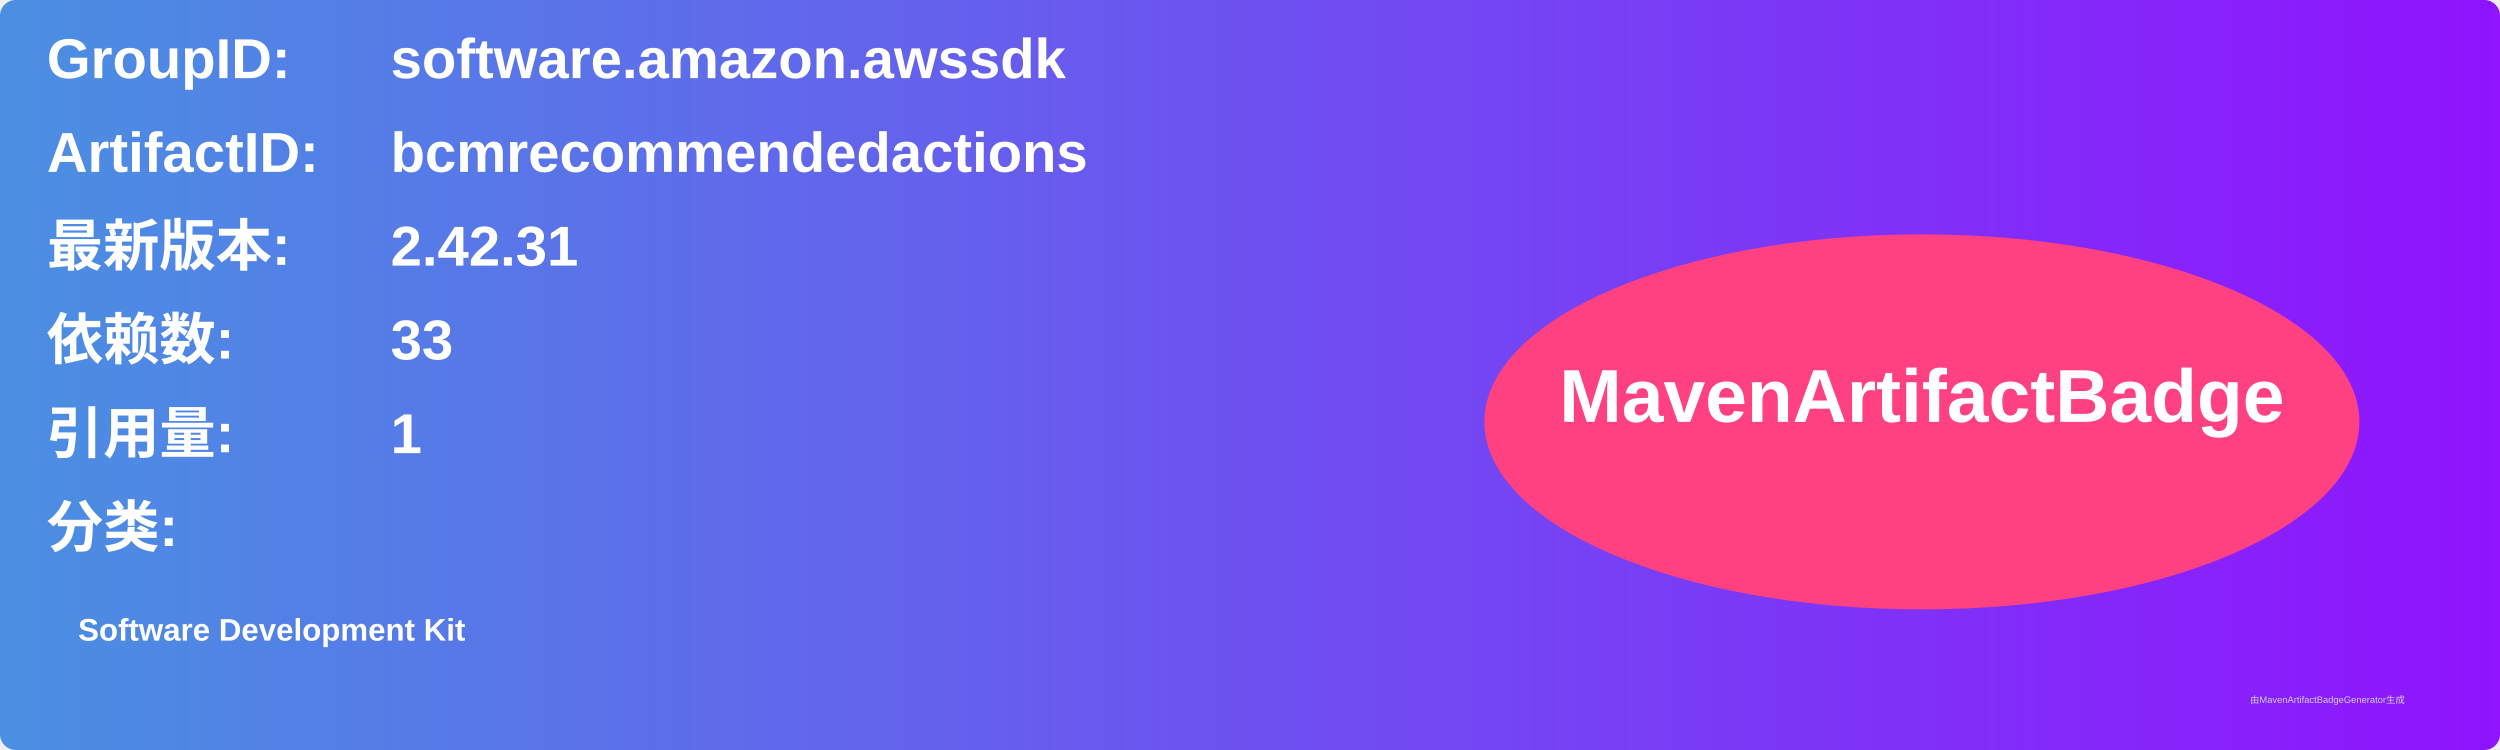
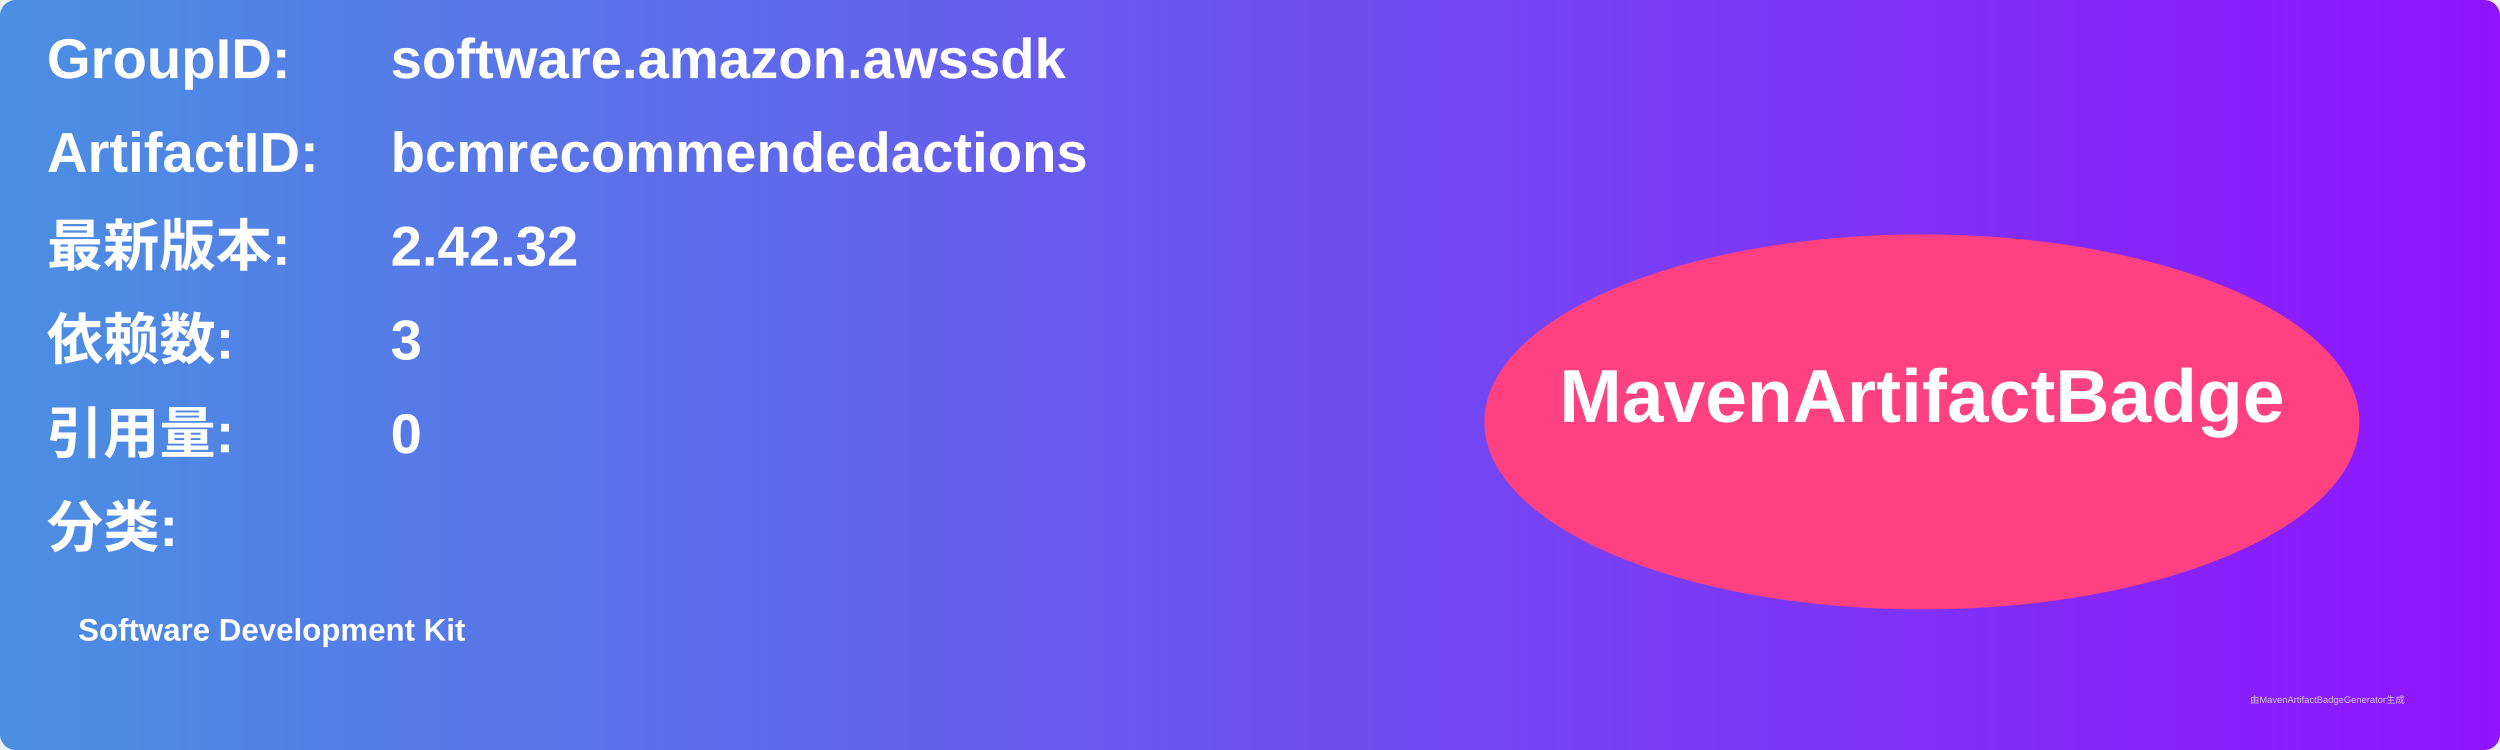
<svg xmlns="http://www.w3.org/2000/svg" width="800" height="240" viewBox="0 0 800 240">
  <linearGradient id="grad" x1="0%" y1="0%" x2="100%" y2="0%">
    <stop offset="0%" stop-color="#4a90e2" />
    <stop offset="100%" stop-color="#9013fe" />
  </linearGradient>
  <rect width="100%" height="100%" rx="5" ry="5" fill="url(#grad)" />
  <g transform="translate(15, 15)">
    <text x="0" y="10" font-family="Arial" font-size="18" fill="white" font-weight="bold" width="260">GroupID:</text>
    <text x="110" y="10" font-family="Arial" font-size="18" fill="white" font-weight="bold" width="460">software.amazon.awssdk</text>
    <text x="0" y="40" font-family="Arial" font-size="18" fill="white" font-weight="bold" width="260">ArtifactID:</text>
    <text x="110" y="40" font-family="Arial" font-size="18" fill="white" font-weight="bold" width="460">bcmrecommendedactions</text>
    <text x="0" y="70" font-family="Arial" font-size="18" fill="white" font-weight="bold">最新版本:</text>
    <text x="110" y="70" font-family="Arial" font-size="18" fill="white" font-weight="bold">
-       <tspan font-weight="bold">2.42.31</tspan>
+       <tspan font-weight="bold">2.42.32</tspan>
    </text>
    <text x="0" y="100" font-family="Arial" font-size="18" fill="white" font-weight="bold">依赖数: </text>
    <text x="110" y="100" font-family="Arial" font-size="18" fill="white">
-       <tspan font-weight="bold">33</tspan>
+       <tspan font-weight="bold">3</tspan>
    </text>
    <text x="0" y="130" font-family="Arial" font-size="18" fill="white" font-weight="bold">引用量: </text>
    <text x="110" y="130" font-family="Arial" font-size="18" fill="white">
-       <tspan font-weight="bold">1</tspan>
+       <tspan font-weight="bold">0</tspan>
    </text>
    <text x="0" y="160" font-family="Arial" font-size="18" fill="white" font-weight="bold">分类:</text>
    <text x="10" y="190" font-family="Arial" font-size="10" fill="white">
      <tspan font-weight="bold">Software Development Kit</tspan>
    </text>
    <ellipse cx="600" cy="120" rx="140" ry="60" fill="#ff4081" />
    <text x="600" y="120" text-anchor="middle" font-family="Arial" font-size="24" fill="white" font-weight="bold">MavenArtifactBadge</text>
  </g>
  <text x="720" y="225" font-family="Arial" font-size="3" fill="#d0d0d0">由MavenArtifactBadgeGenerator生成</text>
</svg>
